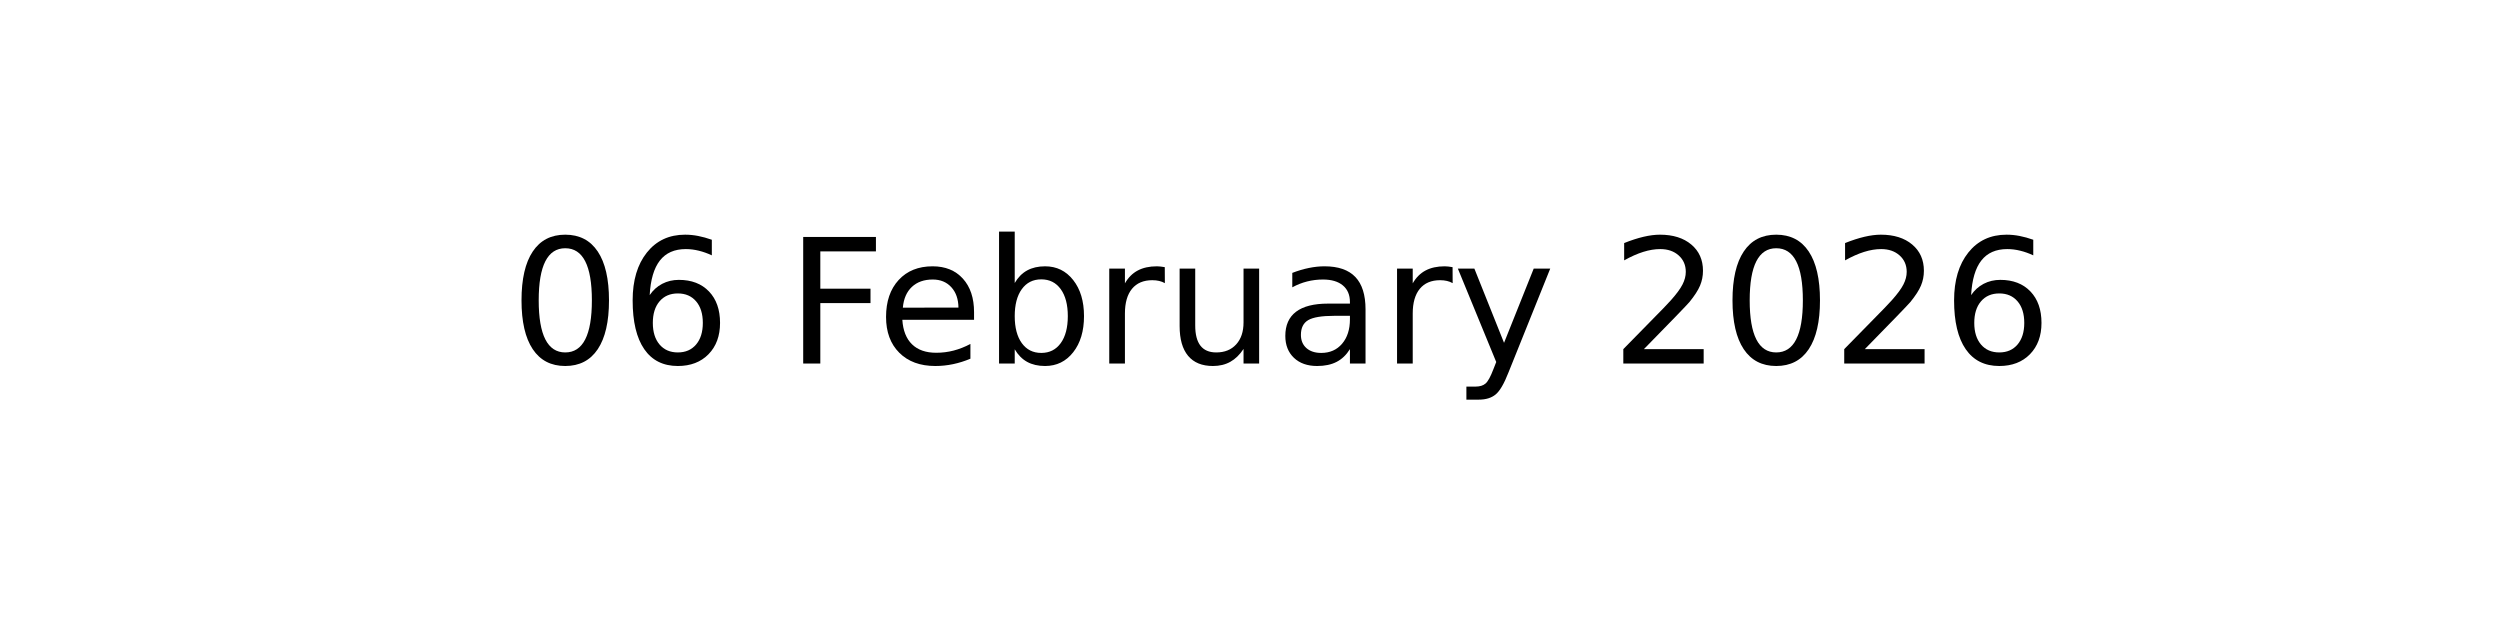
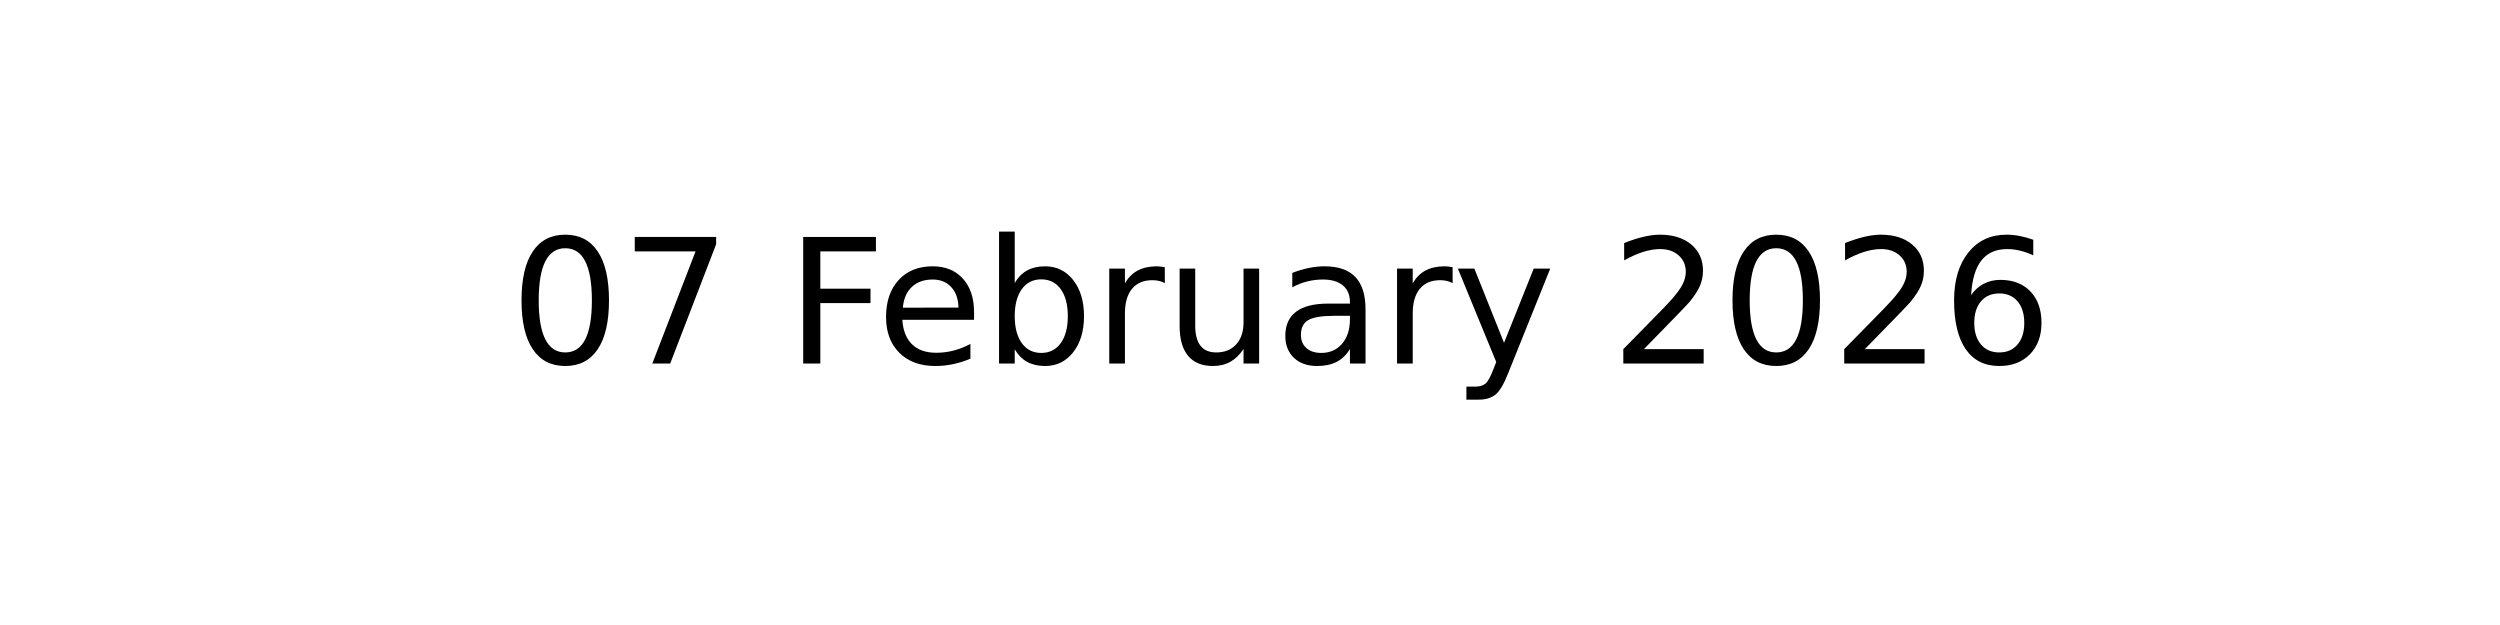
<svg xmlns="http://www.w3.org/2000/svg" xmlns:xlink="http://www.w3.org/1999/xlink" width="144pt" height="36pt" viewBox="0 0 144 36" version="1.1">
  <defs>
    <style type="text/css">*{stroke-linejoin: round; stroke-linecap: butt}</style>
  </defs>
  <g id="figure_1">
    <g id="axes_1">
      <g id="text_1">
        <g transform="translate(29.37969 20.93937) scale(0.1 -0.1)">
          <defs>
            <path id="DejaVuSans-30" d="M 2034 4250  Q 1547 4250 1301 3770  Q 1056 3291 1056 2328  Q 1056 1369 1301 889  Q 1547 409 2034 409  Q 2525 409 2770 889  Q 3016 1369 3016 2328  Q 3016 3291 2770 3770  Q 2525 4250 2034 4250  z M 2034 4750  Q 2819 4750 3233 4129  Q 3647 3509 3647 2328  Q 3647 1150 3233 529  Q 2819 -91 2034 -91  Q 1250 -91 836 529  Q 422 1150 422 2328  Q 422 3509 836 4129  Q 1250 4750 2034 4750  z " transform="scale(0.015625)" />
-             <path id="DejaVuSans-36" d="M 2113 2584  Q 1688 2584 1439 2293  Q 1191 2003 1191 1497  Q 1191 994 1439 701  Q 1688 409 2113 409  Q 2538 409 2786 701  Q 3034 994 3034 1497  Q 3034 2003 2786 2293  Q 2538 2584 2113 2584  z M 3366 4563  L 3366 3988  Q 3128 4100 2886 4159  Q 2644 4219 2406 4219  Q 1781 4219 1451 3797  Q 1122 3375 1075 2522  Q 1259 2794 1537 2939  Q 1816 3084 2150 3084  Q 2853 3084 3261 2657  Q 3669 2231 3669 1497  Q 3669 778 3244 343  Q 2819 -91 2113 -91  Q 1303 -91 875 529  Q 447 1150 447 2328  Q 447 3434 972 4092  Q 1497 4750 2381 4750  Q 2619 4750 2861 4703  Q 3103 4656 3366 4563  z " transform="scale(0.015625)" />
+             <path id="DejaVuSans-37" d="M 525 4666  L 3525 4666  L 3525 4397  L 1831 0  L 1172 0  L 2766 4134  L 525 4134  L 525 4666  z " transform="scale(0.015625)" />
            <path id="DejaVuSans-20" transform="scale(0.015625)" />
            <path id="DejaVuSans-46" d="M 628 4666  L 3309 4666  L 3309 4134  L 1259 4134  L 1259 2759  L 3109 2759  L 3109 2228  L 1259 2228  L 1259 0  L 628 0  L 628 4666  z " transform="scale(0.015625)" />
            <path id="DejaVuSans-65" d="M 3597 1894  L 3597 1613  L 953 1613  Q 991 1019 1311 708  Q 1631 397 2203 397  Q 2534 397 2845 478  Q 3156 559 3463 722  L 3463 178  Q 3153 47 2828 -22  Q 2503 -91 2169 -91  Q 1331 -91 842 396  Q 353 884 353 1716  Q 353 2575 817 3079  Q 1281 3584 2069 3584  Q 2775 3584 3186 3129  Q 3597 2675 3597 1894  z M 3022 2063  Q 3016 2534 2758 2815  Q 2500 3097 2075 3097  Q 1594 3097 1305 2825  Q 1016 2553 972 2059  L 3022 2063  z " transform="scale(0.015625)" />
            <path id="DejaVuSans-62" d="M 3116 1747  Q 3116 2381 2855 2742  Q 2594 3103 2138 3103  Q 1681 3103 1420 2742  Q 1159 2381 1159 1747  Q 1159 1113 1420 752  Q 1681 391 2138 391  Q 2594 391 2855 752  Q 3116 1113 3116 1747  z M 1159 2969  Q 1341 3281 1617 3432  Q 1894 3584 2278 3584  Q 2916 3584 3314 3078  Q 3713 2572 3713 1747  Q 3713 922 3314 415  Q 2916 -91 2278 -91  Q 1894 -91 1617 61  Q 1341 213 1159 525  L 1159 0  L 581 0  L 581 4863  L 1159 4863  L 1159 2969  z " transform="scale(0.015625)" />
            <path id="DejaVuSans-72" d="M 2631 2963  Q 2534 3019 2420 3045  Q 2306 3072 2169 3072  Q 1681 3072 1420 2755  Q 1159 2438 1159 1844  L 1159 0  L 581 0  L 581 3500  L 1159 3500  L 1159 2956  Q 1341 3275 1631 3429  Q 1922 3584 2338 3584  Q 2397 3584 2469 3576  Q 2541 3569 2628 3553  L 2631 2963  z " transform="scale(0.015625)" />
            <path id="DejaVuSans-75" d="M 544 1381  L 544 3500  L 1119 3500  L 1119 1403  Q 1119 906 1312 657  Q 1506 409 1894 409  Q 2359 409 2629 706  Q 2900 1003 2900 1516  L 2900 3500  L 3475 3500  L 3475 0  L 2900 0  L 2900 538  Q 2691 219 2414 64  Q 2138 -91 1772 -91  Q 1169 -91 856 284  Q 544 659 544 1381  z M 1991 3584  L 1991 3584  z " transform="scale(0.015625)" />
            <path id="DejaVuSans-61" d="M 2194 1759  Q 1497 1759 1228 1600  Q 959 1441 959 1056  Q 959 750 1161 570  Q 1363 391 1709 391  Q 2188 391 2477 730  Q 2766 1069 2766 1631  L 2766 1759  L 2194 1759  z M 3341 1997  L 3341 0  L 2766 0  L 2766 531  Q 2569 213 2275 61  Q 1981 -91 1556 -91  Q 1019 -91 701 211  Q 384 513 384 1019  Q 384 1609 779 1909  Q 1175 2209 1959 2209  L 2766 2209  L 2766 2266  Q 2766 2663 2505 2880  Q 2244 3097 1772 3097  Q 1472 3097 1187 3025  Q 903 2953 641 2809  L 641 3341  Q 956 3463 1253 3523  Q 1550 3584 1831 3584  Q 2591 3584 2966 3190  Q 3341 2797 3341 1997  z " transform="scale(0.015625)" />
            <path id="DejaVuSans-79" d="M 2059 -325  Q 1816 -950 1584 -1140  Q 1353 -1331 966 -1331  L 506 -1331  L 506 -850  L 844 -850  Q 1081 -850 1212 -737  Q 1344 -625 1503 -206  L 1606 56  L 191 3500  L 800 3500  L 1894 763  L 2988 3500  L 3597 3500  L 2059 -325  z " transform="scale(0.015625)" />
            <path id="DejaVuSans-32" d="M 1228 531  L 3431 531  L 3431 0  L 469 0  L 469 531  Q 828 903 1448 1529  Q 2069 2156 2228 2338  Q 2531 2678 2651 2914  Q 2772 3150 2772 3378  Q 2772 3750 2511 3984  Q 2250 4219 1831 4219  Q 1534 4219 1204 4116  Q 875 4013 500 3803  L 500 4441  Q 881 4594 1212 4672  Q 1544 4750 1819 4750  Q 2544 4750 2975 4387  Q 3406 4025 3406 3419  Q 3406 3131 3298 2873  Q 3191 2616 2906 2266  Q 2828 2175 2409 1742  Q 1991 1309 1228 531  z " transform="scale(0.015625)" />
+             <path id="DejaVuSans-36" d="M 2113 2584  Q 1688 2584 1439 2293  Q 1191 2003 1191 1497  Q 1191 994 1439 701  Q 1688 409 2113 409  Q 2538 409 2786 701  Q 3034 994 3034 1497  Q 3034 2003 2786 2293  Q 2538 2584 2113 2584  z M 3366 4563  L 3366 3988  Q 3128 4100 2886 4159  Q 2644 4219 2406 4219  Q 1781 4219 1451 3797  Q 1122 3375 1075 2522  Q 1259 2794 1537 2939  Q 1816 3084 2150 3084  Q 2853 3084 3261 2657  Q 3669 2231 3669 1497  Q 3669 778 3244 343  Q 2819 -91 2113 -91  Q 1303 -91 875 529  Q 447 1150 447 2328  Q 447 3434 972 4092  Q 1497 4750 2381 4750  Q 2619 4750 2861 4703  Q 3103 4656 3366 4563  z " transform="scale(0.015625)" />
          </defs>
          <use xlink:href="#DejaVuSans-30" />
-           <use xlink:href="#DejaVuSans-36" x="63.623" />
+           <use xlink:href="#DejaVuSans-37" x="63.623" />
          <use xlink:href="#DejaVuSans-20" x="127.246" />
          <use xlink:href="#DejaVuSans-46" x="159.033" />
          <use xlink:href="#DejaVuSans-65" x="211.053" />
          <use xlink:href="#DejaVuSans-62" x="272.576" />
          <use xlink:href="#DejaVuSans-72" x="336.053" />
          <use xlink:href="#DejaVuSans-75" x="377.166" />
          <use xlink:href="#DejaVuSans-61" x="440.545" />
          <use xlink:href="#DejaVuSans-72" x="501.824" />
          <use xlink:href="#DejaVuSans-79" x="542.938" />
          <use xlink:href="#DejaVuSans-20" x="602.117" />
          <use xlink:href="#DejaVuSans-32" x="633.904" />
          <use xlink:href="#DejaVuSans-30" x="697.527" />
          <use xlink:href="#DejaVuSans-32" x="761.15" />
          <use xlink:href="#DejaVuSans-36" x="824.773" />
        </g>
      </g>
    </g>
  </g>
</svg>
